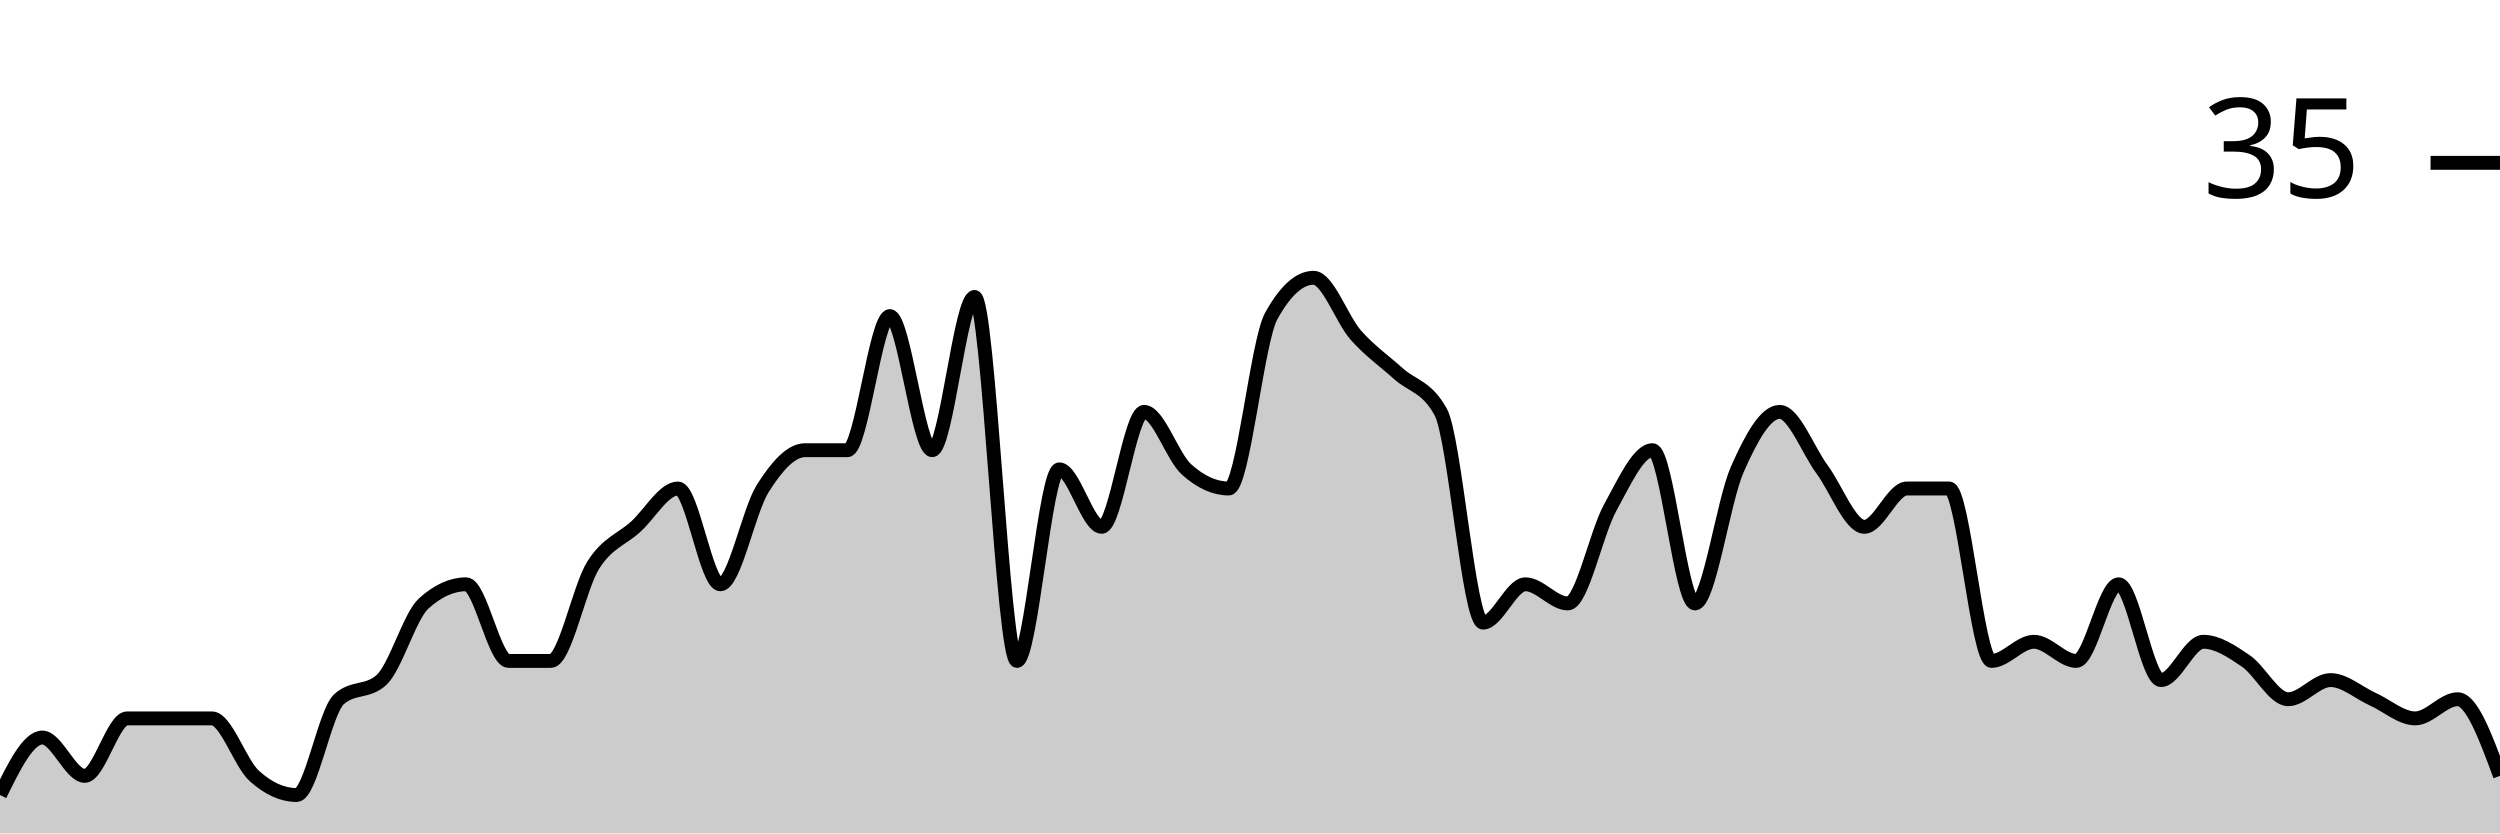
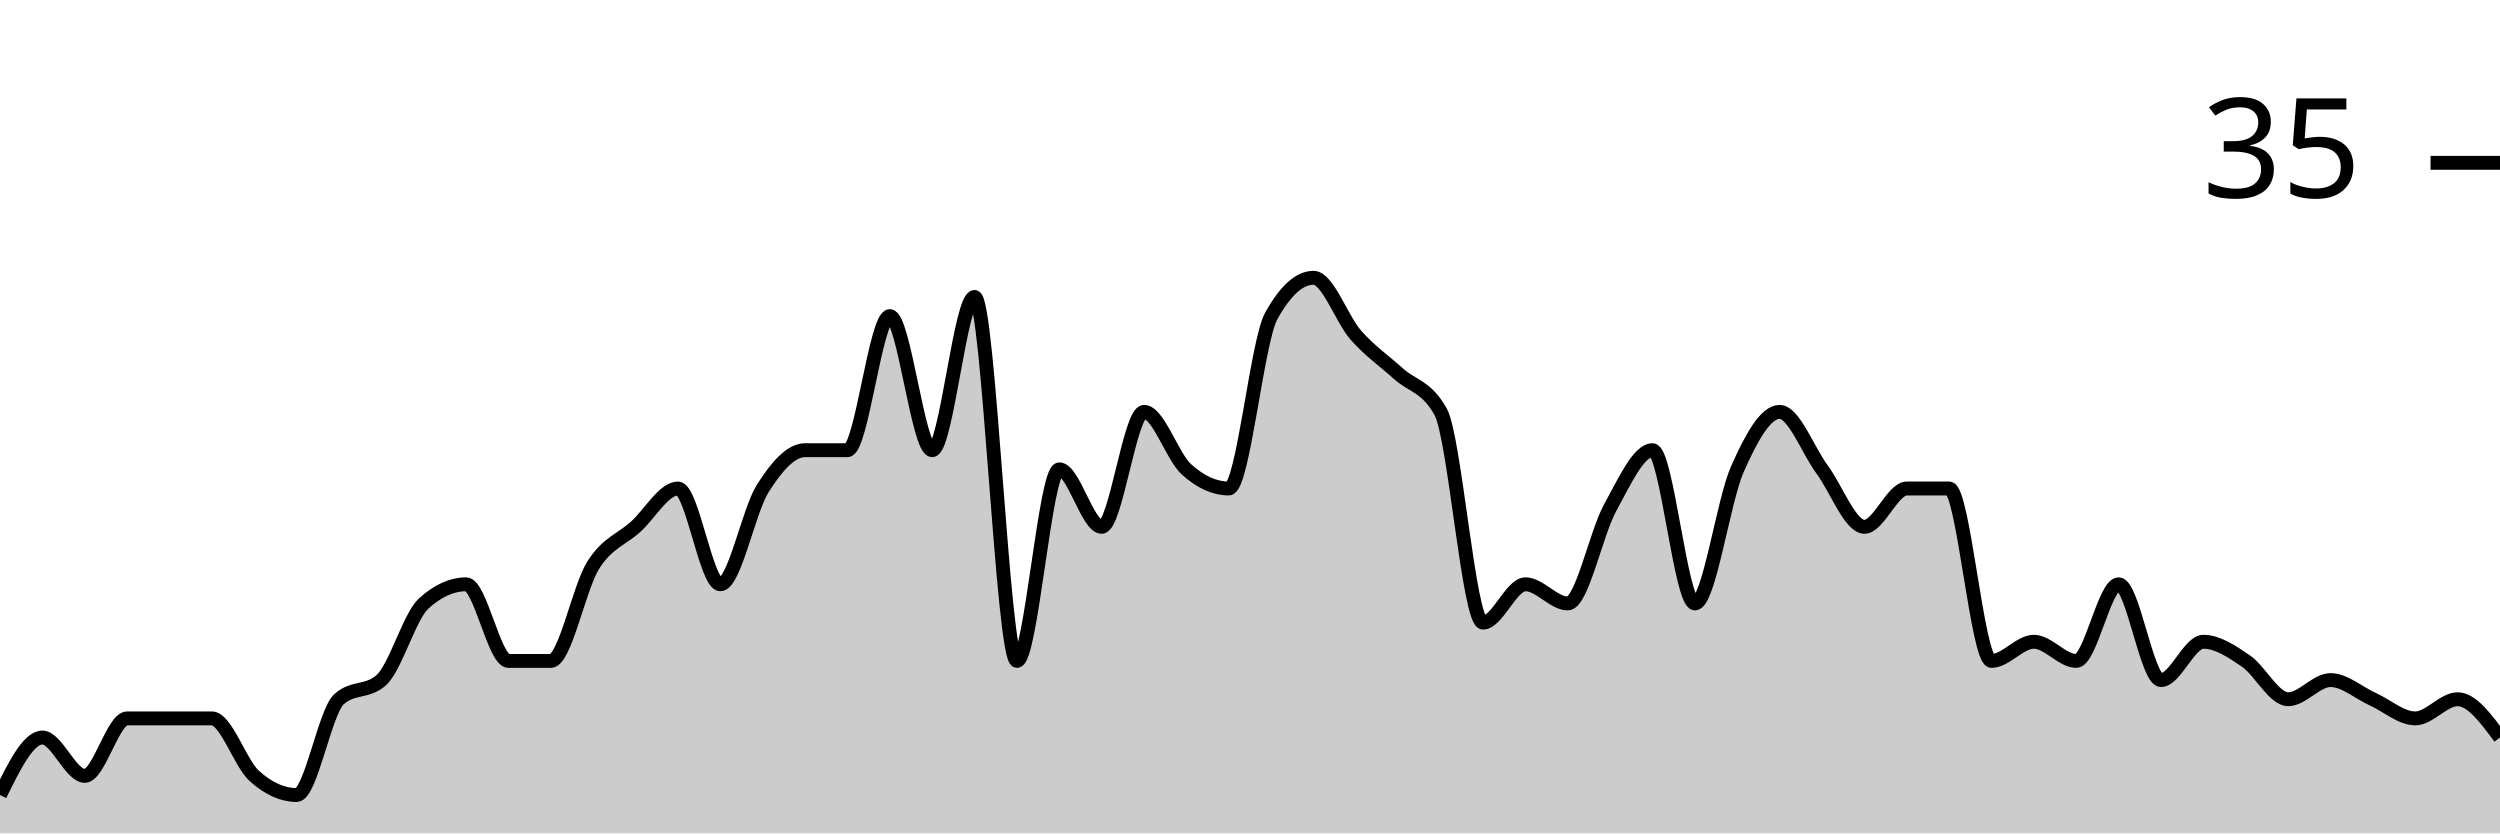
<svg xmlns="http://www.w3.org/2000/svg" viewBox="0 0 180 60">
  <g transform="translate(0,20)">
-     <path class="area" fill="rgba(0, 0, 0, 0.2)" d="M0,37.241C1.017,35.172,2.034,33.103,3.051,33.103C4.068,33.103,5.085,35.862,6.102,35.862C7.119,35.862,8.136,31.724,9.153,31.724C10.169,31.724,11.186,31.724,12.203,31.724C13.22,31.724,14.237,31.724,15.254,31.724C16.271,31.724,17.288,34.943,18.305,35.862C19.322,36.782,20.339,37.241,21.356,37.241C22.373,37.241,23.39,31.264,24.407,30.345C25.424,29.425,26.441,29.885,27.458,28.966C28.475,28.046,29.492,24.368,30.508,23.448C31.525,22.529,32.542,22.069,33.559,22.069C34.576,22.069,35.593,27.586,36.61,27.586C37.627,27.586,38.644,27.586,39.661,27.586C40.678,27.586,41.695,22.299,42.712,20.69C43.729,19.08,44.746,18.851,45.763,17.931C46.78,17.011,47.797,15.172,48.814,15.172C49.831,15.172,50.847,22.069,51.864,22.069C52.881,22.069,53.898,16.782,54.915,15.172C55.932,13.563,56.949,12.414,57.966,12.414C58.983,12.414,60,12.414,61.017,12.414C62.034,12.414,63.051,2.759,64.068,2.759C65.085,2.759,66.102,12.414,67.119,12.414C68.136,12.414,69.153,1.379,70.169,1.379C71.186,1.379,72.203,27.586,73.22,27.586C74.237,27.586,75.254,13.793,76.271,13.793C77.288,13.793,78.305,17.931,79.322,17.931C80.339,17.931,81.356,9.655,82.373,9.655C83.39,9.655,84.407,12.874,85.424,13.793C86.441,14.713,87.458,15.172,88.475,15.172C89.492,15.172,90.508,4.598,91.525,2.759C92.542,0.92,93.559,0,94.576,0C95.593,0,96.61,2.989,97.627,4.138C98.644,5.287,99.661,5.977,100.678,6.897C101.695,7.816,102.712,7.816,103.729,9.655C104.746,11.494,105.763,24.828,106.78,24.828C107.797,24.828,108.814,22.069,109.831,22.069C110.847,22.069,111.864,23.448,112.881,23.448C113.898,23.448,114.915,18.391,115.932,16.552C116.949,14.713,117.966,12.414,118.983,12.414C120,12.414,121.017,23.448,122.034,23.448C123.051,23.448,124.068,16.092,125.085,13.793C126.102,11.494,127.119,9.655,128.136,9.655C129.153,9.655,130.169,12.414,131.186,13.793C132.203,15.172,133.22,17.931,134.237,17.931C135.254,17.931,136.271,15.172,137.288,15.172C138.305,15.172,139.322,15.172,140.339,15.172C141.356,15.172,142.373,27.586,143.39,27.586C144.407,27.586,145.424,26.207,146.441,26.207C147.458,26.207,148.475,27.586,149.492,27.586C150.508,27.586,151.525,22.069,152.542,22.069C153.559,22.069,154.576,28.966,155.593,28.966C156.61,28.966,157.627,26.207,158.644,26.207C159.661,26.207,160.678,26.897,161.695,27.586C162.712,28.276,163.729,30.345,164.746,30.345C165.763,30.345,166.78,28.966,167.797,28.966C168.814,28.966,169.831,29.885,170.847,30.345C171.864,30.805,172.881,31.724,173.898,31.724C174.915,31.724,175.932,30.345,176.949,30.345C177.966,30.345,178.983,33.103,180,35.862L180,40C178.983,40,177.966,40,176.949,40C175.932,40,174.915,40,173.898,40C172.881,40,171.864,40,170.847,40C169.831,40,168.814,40,167.797,40C166.78,40,165.763,40,164.746,40C163.729,40,162.712,40,161.695,40C160.678,40,159.661,40,158.644,40C157.627,40,156.61,40,155.593,40C154.576,40,153.559,40,152.542,40C151.525,40,150.508,40,149.492,40C148.475,40,147.458,40,146.441,40C145.424,40,144.407,40,143.39,40C142.373,40,141.356,40,140.339,40C139.322,40,138.305,40,137.288,40C136.271,40,135.254,40,134.237,40C133.22,40,132.203,40,131.186,40C130.169,40,129.153,40,128.136,40C127.119,40,126.102,40,125.085,40C124.068,40,123.051,40,122.034,40C121.017,40,120,40,118.983,40C117.966,40,116.949,40,115.932,40C114.915,40,113.898,40,112.881,40C111.864,40,110.847,40,109.831,40C108.814,40,107.797,40,106.78,40C105.763,40,104.746,40,103.729,40C102.712,40,101.695,40,100.678,40C99.661,40,98.644,40,97.627,40C96.61,40,95.593,40,94.576,40C93.559,40,92.542,40,91.525,40C90.508,40,89.492,40,88.475,40C87.458,40,86.441,40,85.424,40C84.407,40,83.39,40,82.373,40C81.356,40,80.339,40,79.322,40C78.305,40,77.288,40,76.271,40C75.254,40,74.237,40,73.22,40C72.203,40,71.186,40,70.169,40C69.153,40,68.136,40,67.119,40C66.102,40,65.085,40,64.068,40C63.051,40,62.034,40,61.017,40C60,40,58.983,40,57.966,40C56.949,40,55.932,40,54.915,40C53.898,40,52.881,40,51.864,40C50.847,40,49.831,40,48.814,40C47.797,40,46.78,40,45.763,40C44.746,40,43.729,40,42.712,40C41.695,40,40.678,40,39.661,40C38.644,40,37.627,40,36.61,40C35.593,40,34.576,40,33.559,40C32.542,40,31.525,40,30.508,40C29.492,40,28.475,40,27.458,40C26.441,40,25.424,40,24.407,40C23.39,40,22.373,40,21.356,40C20.339,40,19.322,40,18.305,40C17.288,40,16.271,40,15.254,40C14.237,40,13.22,40,12.203,40C11.186,40,10.169,40,9.153,40C8.136,40,7.119,40,6.102,40C5.085,40,4.068,40,3.051,40C2.034,40,1.017,40,0,40Z" />
-     <path class="line" stroke="black" fill="none" d="M0,37.241C1.017,35.172,2.034,33.103,3.051,33.103C4.068,33.103,5.085,35.862,6.102,35.862C7.119,35.862,8.136,31.724,9.153,31.724C10.169,31.724,11.186,31.724,12.203,31.724C13.22,31.724,14.237,31.724,15.254,31.724C16.271,31.724,17.288,34.943,18.305,35.862C19.322,36.782,20.339,37.241,21.356,37.241C22.373,37.241,23.39,31.264,24.407,30.345C25.424,29.425,26.441,29.885,27.458,28.966C28.475,28.046,29.492,24.368,30.508,23.448C31.525,22.529,32.542,22.069,33.559,22.069C34.576,22.069,35.593,27.586,36.61,27.586C37.627,27.586,38.644,27.586,39.661,27.586C40.678,27.586,41.695,22.299,42.712,20.69C43.729,19.08,44.746,18.851,45.763,17.931C46.78,17.011,47.797,15.172,48.814,15.172C49.831,15.172,50.847,22.069,51.864,22.069C52.881,22.069,53.898,16.782,54.915,15.172C55.932,13.563,56.949,12.414,57.966,12.414C58.983,12.414,60,12.414,61.017,12.414C62.034,12.414,63.051,2.759,64.068,2.759C65.085,2.759,66.102,12.414,67.119,12.414C68.136,12.414,69.153,1.379,70.169,1.379C71.186,1.379,72.203,27.586,73.22,27.586C74.237,27.586,75.254,13.793,76.271,13.793C77.288,13.793,78.305,17.931,79.322,17.931C80.339,17.931,81.356,9.655,82.373,9.655C83.39,9.655,84.407,12.874,85.424,13.793C86.441,14.713,87.458,15.172,88.475,15.172C89.492,15.172,90.508,4.598,91.525,2.759C92.542,0.92,93.559,0,94.576,0C95.593,0,96.61,2.989,97.627,4.138C98.644,5.287,99.661,5.977,100.678,6.897C101.695,7.816,102.712,7.816,103.729,9.655C104.746,11.494,105.763,24.828,106.78,24.828C107.797,24.828,108.814,22.069,109.831,22.069C110.847,22.069,111.864,23.448,112.881,23.448C113.898,23.448,114.915,18.391,115.932,16.552C116.949,14.713,117.966,12.414,118.983,12.414C120,12.414,121.017,23.448,122.034,23.448C123.051,23.448,124.068,16.092,125.085,13.793C126.102,11.494,127.119,9.655,128.136,9.655C129.153,9.655,130.169,12.414,131.186,13.793C132.203,15.172,133.22,17.931,134.237,17.931C135.254,17.931,136.271,15.172,137.288,15.172C138.305,15.172,139.322,15.172,140.339,15.172C141.356,15.172,142.373,27.586,143.39,27.586C144.407,27.586,145.424,26.207,146.441,26.207C147.458,26.207,148.475,27.586,149.492,27.586C150.508,27.586,151.525,22.069,152.542,22.069C153.559,22.069,154.576,28.966,155.593,28.966C156.61,28.966,157.627,26.207,158.644,26.207C159.661,26.207,160.678,26.897,161.695,27.586C162.712,28.276,163.729,30.345,164.746,30.345C165.763,30.345,166.78,28.966,167.797,28.966C168.814,28.966,169.831,29.885,170.847,30.345C171.864,30.805,172.881,31.724,173.898,31.724C174.915,31.724,175.932,30.345,176.949,30.345C177.966,30.345,178.983,33.103,180,35.862" />
+     <path class="area" fill="rgba(0, 0, 0, 0.2)" d="M0,37.241C1.017,35.172,2.034,33.103,3.051,33.103C4.068,33.103,5.085,35.862,6.102,35.862C7.119,35.862,8.136,31.724,9.153,31.724C10.169,31.724,11.186,31.724,12.203,31.724C13.22,31.724,14.237,31.724,15.254,31.724C16.271,31.724,17.288,34.943,18.305,35.862C19.322,36.782,20.339,37.241,21.356,37.241C22.373,37.241,23.39,31.264,24.407,30.345C25.424,29.425,26.441,29.885,27.458,28.966C28.475,28.046,29.492,24.368,30.508,23.448C31.525,22.529,32.542,22.069,33.559,22.069C34.576,22.069,35.593,27.586,36.61,27.586C37.627,27.586,38.644,27.586,39.661,27.586C40.678,27.586,41.695,22.299,42.712,20.69C43.729,19.08,44.746,18.851,45.763,17.931C46.78,17.011,47.797,15.172,48.814,15.172C49.831,15.172,50.847,22.069,51.864,22.069C52.881,22.069,53.898,16.782,54.915,15.172C55.932,13.563,56.949,12.414,57.966,12.414C58.983,12.414,60,12.414,61.017,12.414C62.034,12.414,63.051,2.759,64.068,2.759C65.085,2.759,66.102,12.414,67.119,12.414C68.136,12.414,69.153,1.379,70.169,1.379C71.186,1.379,72.203,27.586,73.22,27.586C74.237,27.586,75.254,13.793,76.271,13.793C77.288,13.793,78.305,17.931,79.322,17.931C80.339,17.931,81.356,9.655,82.373,9.655C83.39,9.655,84.407,12.874,85.424,13.793C86.441,14.713,87.458,15.172,88.475,15.172C89.492,15.172,90.508,4.598,91.525,2.759C92.542,0.92,93.559,0,94.576,0C95.593,0,96.61,2.989,97.627,4.138C98.644,5.287,99.661,5.977,100.678,6.897C101.695,7.816,102.712,7.816,103.729,9.655C104.746,11.494,105.763,24.828,106.78,24.828C107.797,24.828,108.814,22.069,109.831,22.069C110.847,22.069,111.864,23.448,112.881,23.448C113.898,23.448,114.915,18.391,115.932,16.552C116.949,14.713,117.966,12.414,118.983,12.414C120,12.414,121.017,23.448,122.034,23.448C123.051,23.448,124.068,16.092,125.085,13.793C126.102,11.494,127.119,9.655,128.136,9.655C129.153,9.655,130.169,12.414,131.186,13.793C132.203,15.172,133.22,17.931,134.237,17.931C135.254,17.931,136.271,15.172,137.288,15.172C138.305,15.172,139.322,15.172,140.339,15.172C141.356,15.172,142.373,27.586,143.39,27.586C144.407,27.586,145.424,26.207,146.441,26.207C147.458,26.207,148.475,27.586,149.492,27.586C150.508,27.586,151.525,22.069,152.542,22.069C153.559,22.069,154.576,28.966,155.593,28.966C156.61,28.966,157.627,26.207,158.644,26.207C159.661,26.207,160.678,26.897,161.695,27.586C162.712,28.276,163.729,30.345,164.746,30.345C165.763,30.345,166.78,28.966,167.797,28.966C168.814,28.966,169.831,29.885,170.847,30.345C171.864,30.805,172.881,31.724,173.898,31.724C174.915,31.724,175.932,30.345,176.949,30.345C177.966,30.345,178.983,31.724,180,33.103L180,40C178.983,40,177.966,40,176.949,40C175.932,40,174.915,40,173.898,40C172.881,40,171.864,40,170.847,40C169.831,40,168.814,40,167.797,40C166.78,40,165.763,40,164.746,40C163.729,40,162.712,40,161.695,40C160.678,40,159.661,40,158.644,40C157.627,40,156.61,40,155.593,40C154.576,40,153.559,40,152.542,40C151.525,40,150.508,40,149.492,40C148.475,40,147.458,40,146.441,40C145.424,40,144.407,40,143.39,40C142.373,40,141.356,40,140.339,40C139.322,40,138.305,40,137.288,40C136.271,40,135.254,40,134.237,40C133.22,40,132.203,40,131.186,40C130.169,40,129.153,40,128.136,40C127.119,40,126.102,40,125.085,40C124.068,40,123.051,40,122.034,40C121.017,40,120,40,118.983,40C117.966,40,116.949,40,115.932,40C114.915,40,113.898,40,112.881,40C111.864,40,110.847,40,109.831,40C108.814,40,107.797,40,106.78,40C105.763,40,104.746,40,103.729,40C102.712,40,101.695,40,100.678,40C99.661,40,98.644,40,97.627,40C96.61,40,95.593,40,94.576,40C93.559,40,92.542,40,91.525,40C90.508,40,89.492,40,88.475,40C87.458,40,86.441,40,85.424,40C84.407,40,83.39,40,82.373,40C81.356,40,80.339,40,79.322,40C78.305,40,77.288,40,76.271,40C75.254,40,74.237,40,73.22,40C72.203,40,71.186,40,70.169,40C69.153,40,68.136,40,67.119,40C66.102,40,65.085,40,64.068,40C63.051,40,62.034,40,61.017,40C60,40,58.983,40,57.966,40C56.949,40,55.932,40,54.915,40C53.898,40,52.881,40,51.864,40C50.847,40,49.831,40,48.814,40C47.797,40,46.78,40,45.763,40C44.746,40,43.729,40,42.712,40C41.695,40,40.678,40,39.661,40C38.644,40,37.627,40,36.61,40C35.593,40,34.576,40,33.559,40C32.542,40,31.525,40,30.508,40C29.492,40,28.475,40,27.458,40C26.441,40,25.424,40,24.407,40C23.39,40,22.373,40,21.356,40C20.339,40,19.322,40,18.305,40C17.288,40,16.271,40,15.254,40C14.237,40,13.22,40,12.203,40C11.186,40,10.169,40,9.153,40C8.136,40,7.119,40,6.102,40C5.085,40,4.068,40,3.051,40C2.034,40,1.017,40,0,40Z" />
+     <path class="line" stroke="black" fill="none" d="M0,37.241C1.017,35.172,2.034,33.103,3.051,33.103C4.068,33.103,5.085,35.862,6.102,35.862C7.119,35.862,8.136,31.724,9.153,31.724C10.169,31.724,11.186,31.724,12.203,31.724C13.22,31.724,14.237,31.724,15.254,31.724C16.271,31.724,17.288,34.943,18.305,35.862C19.322,36.782,20.339,37.241,21.356,37.241C22.373,37.241,23.39,31.264,24.407,30.345C25.424,29.425,26.441,29.885,27.458,28.966C28.475,28.046,29.492,24.368,30.508,23.448C31.525,22.529,32.542,22.069,33.559,22.069C34.576,22.069,35.593,27.586,36.61,27.586C37.627,27.586,38.644,27.586,39.661,27.586C40.678,27.586,41.695,22.299,42.712,20.69C43.729,19.08,44.746,18.851,45.763,17.931C46.78,17.011,47.797,15.172,48.814,15.172C49.831,15.172,50.847,22.069,51.864,22.069C52.881,22.069,53.898,16.782,54.915,15.172C55.932,13.563,56.949,12.414,57.966,12.414C58.983,12.414,60,12.414,61.017,12.414C62.034,12.414,63.051,2.759,64.068,2.759C65.085,2.759,66.102,12.414,67.119,12.414C68.136,12.414,69.153,1.379,70.169,1.379C71.186,1.379,72.203,27.586,73.22,27.586C74.237,27.586,75.254,13.793,76.271,13.793C77.288,13.793,78.305,17.931,79.322,17.931C80.339,17.931,81.356,9.655,82.373,9.655C83.39,9.655,84.407,12.874,85.424,13.793C86.441,14.713,87.458,15.172,88.475,15.172C89.492,15.172,90.508,4.598,91.525,2.759C92.542,0.92,93.559,0,94.576,0C95.593,0,96.61,2.989,97.627,4.138C98.644,5.287,99.661,5.977,100.678,6.897C101.695,7.816,102.712,7.816,103.729,9.655C104.746,11.494,105.763,24.828,106.78,24.828C107.797,24.828,108.814,22.069,109.831,22.069C110.847,22.069,111.864,23.448,112.881,23.448C113.898,23.448,114.915,18.391,115.932,16.552C116.949,14.713,117.966,12.414,118.983,12.414C120,12.414,121.017,23.448,122.034,23.448C123.051,23.448,124.068,16.092,125.085,13.793C126.102,11.494,127.119,9.655,128.136,9.655C129.153,9.655,130.169,12.414,131.186,13.793C132.203,15.172,133.22,17.931,134.237,17.931C135.254,17.931,136.271,15.172,137.288,15.172C138.305,15.172,139.322,15.172,140.339,15.172C141.356,15.172,142.373,27.586,143.39,27.586C144.407,27.586,145.424,26.207,146.441,26.207C147.458,26.207,148.475,27.586,149.492,27.586C150.508,27.586,151.525,22.069,152.542,22.069C153.559,22.069,154.576,28.966,155.593,28.966C156.61,28.966,157.627,26.207,158.644,26.207C159.661,26.207,160.678,26.897,161.695,27.586C162.712,28.276,163.729,30.345,164.746,30.345C165.763,30.345,166.78,28.966,167.797,28.966C168.814,28.966,169.831,29.885,170.847,30.345C171.864,30.805,172.881,31.724,173.898,31.724C174.915,31.724,175.932,30.345,176.949,30.345C177.966,30.345,178.983,31.724,180,33.103" />
    <path class="axis-ceiling" stroke-width="1" stroke="black" fill="none" d="M175,-8.276L180,-8.276" />
    <text class="axis-ceiling-label" font-family="sans-serif" text-anchor="end" font-size="10px" x="170" y="-5.776">35</text>
  </g>
</svg>
